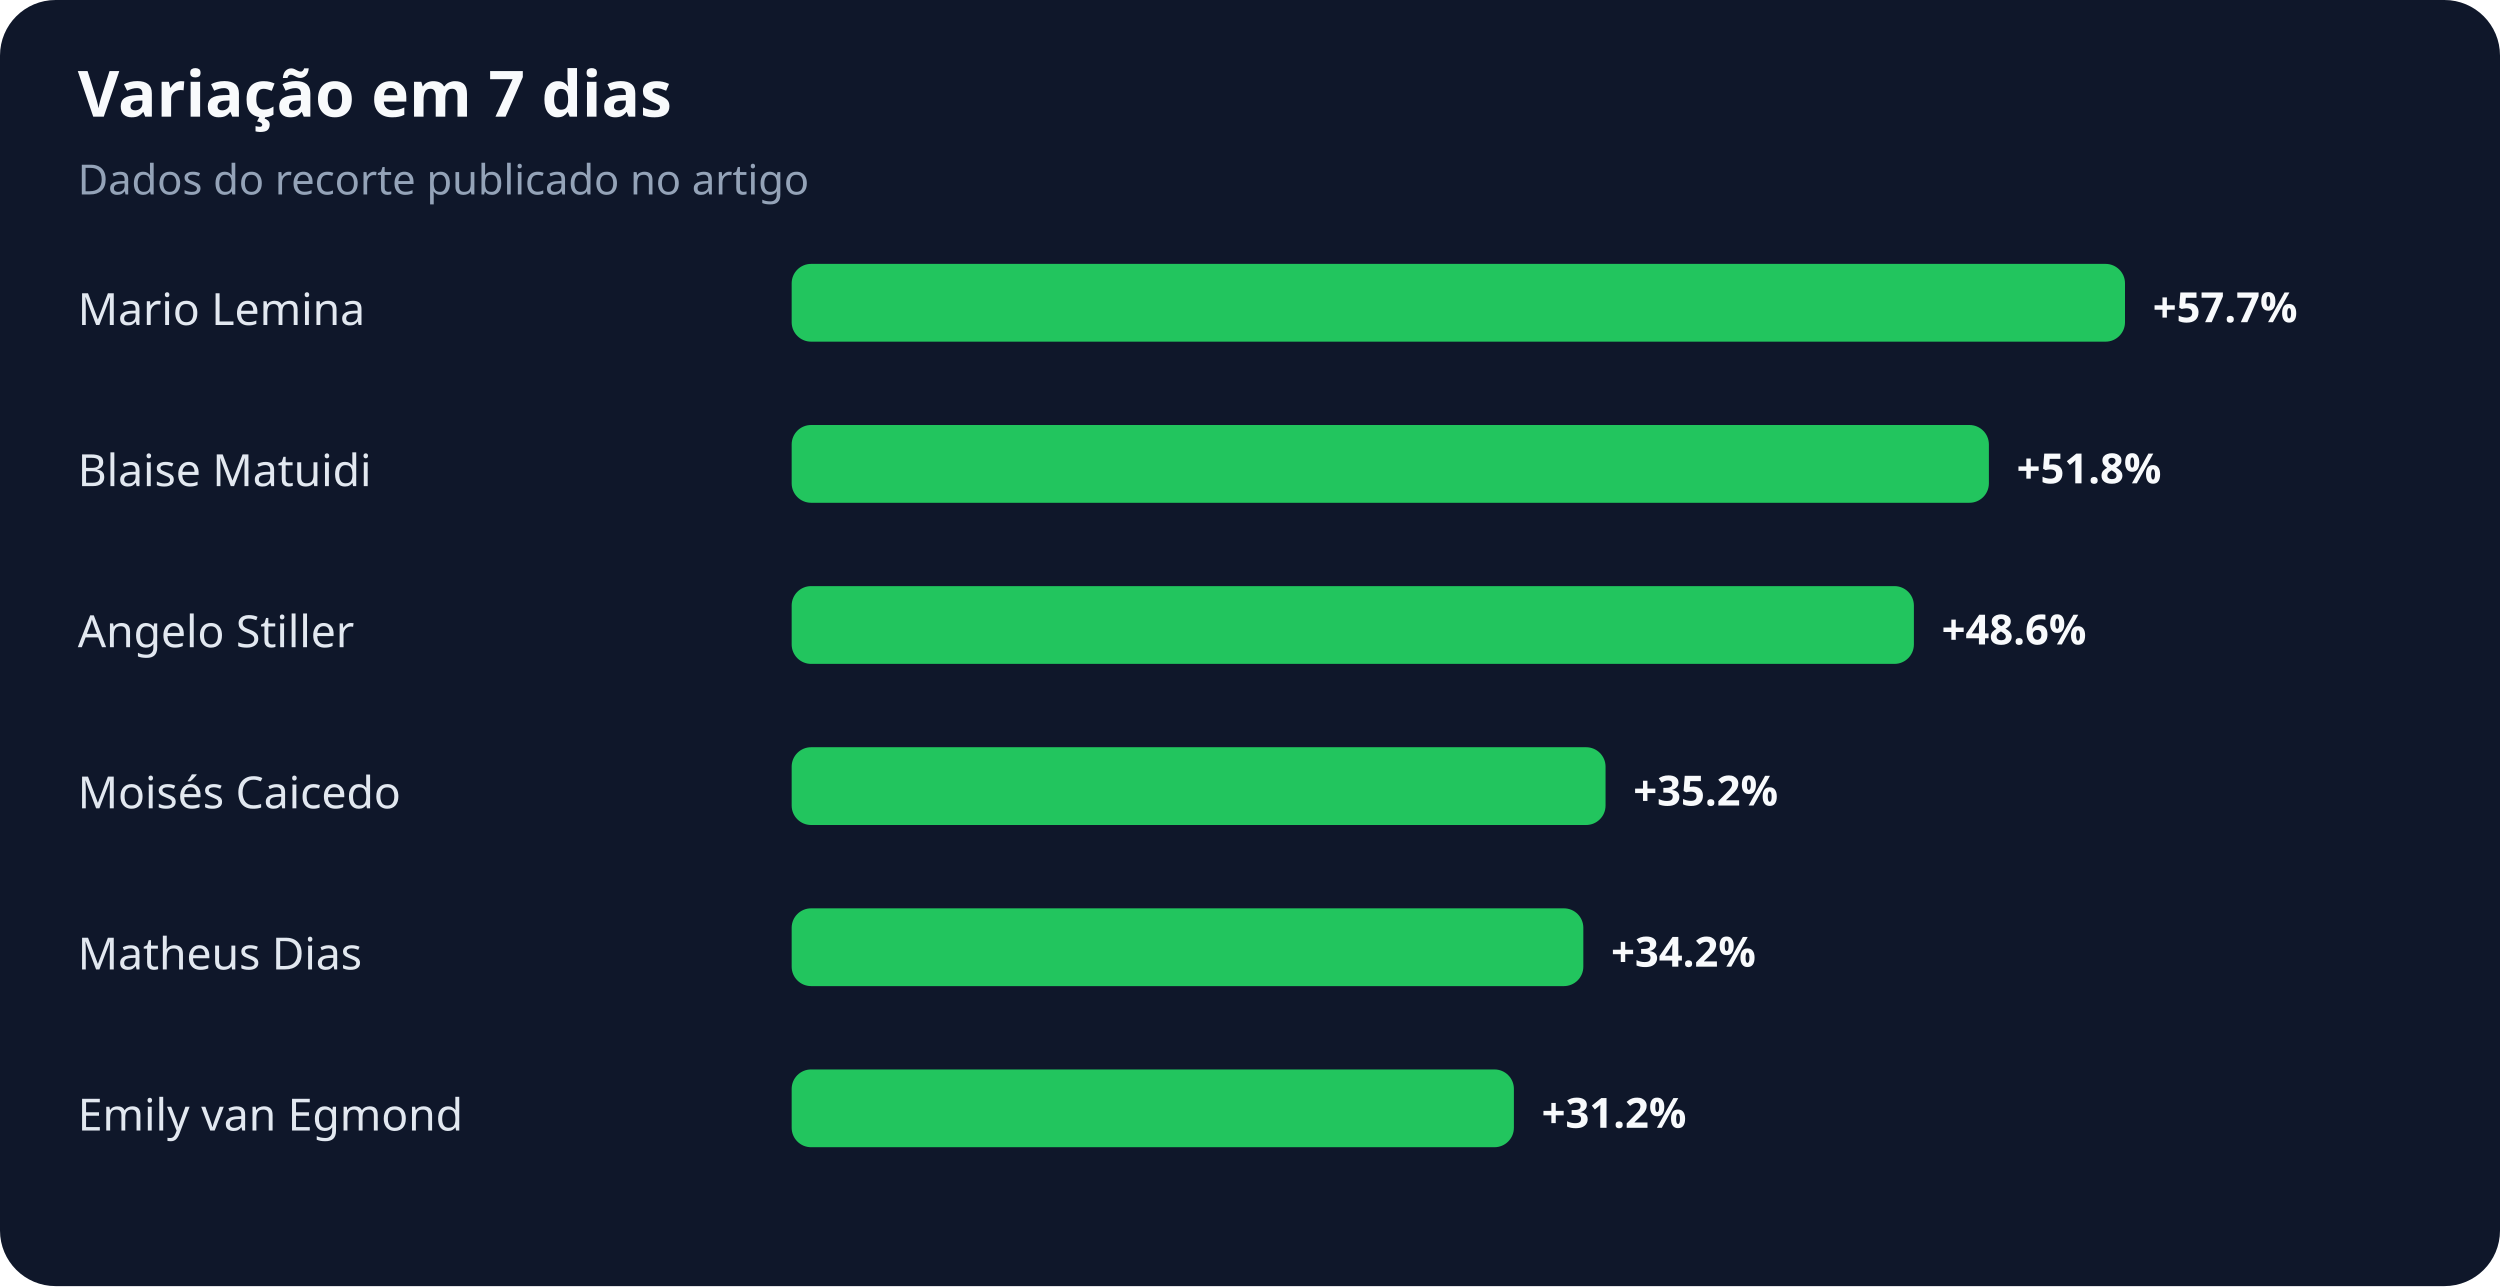
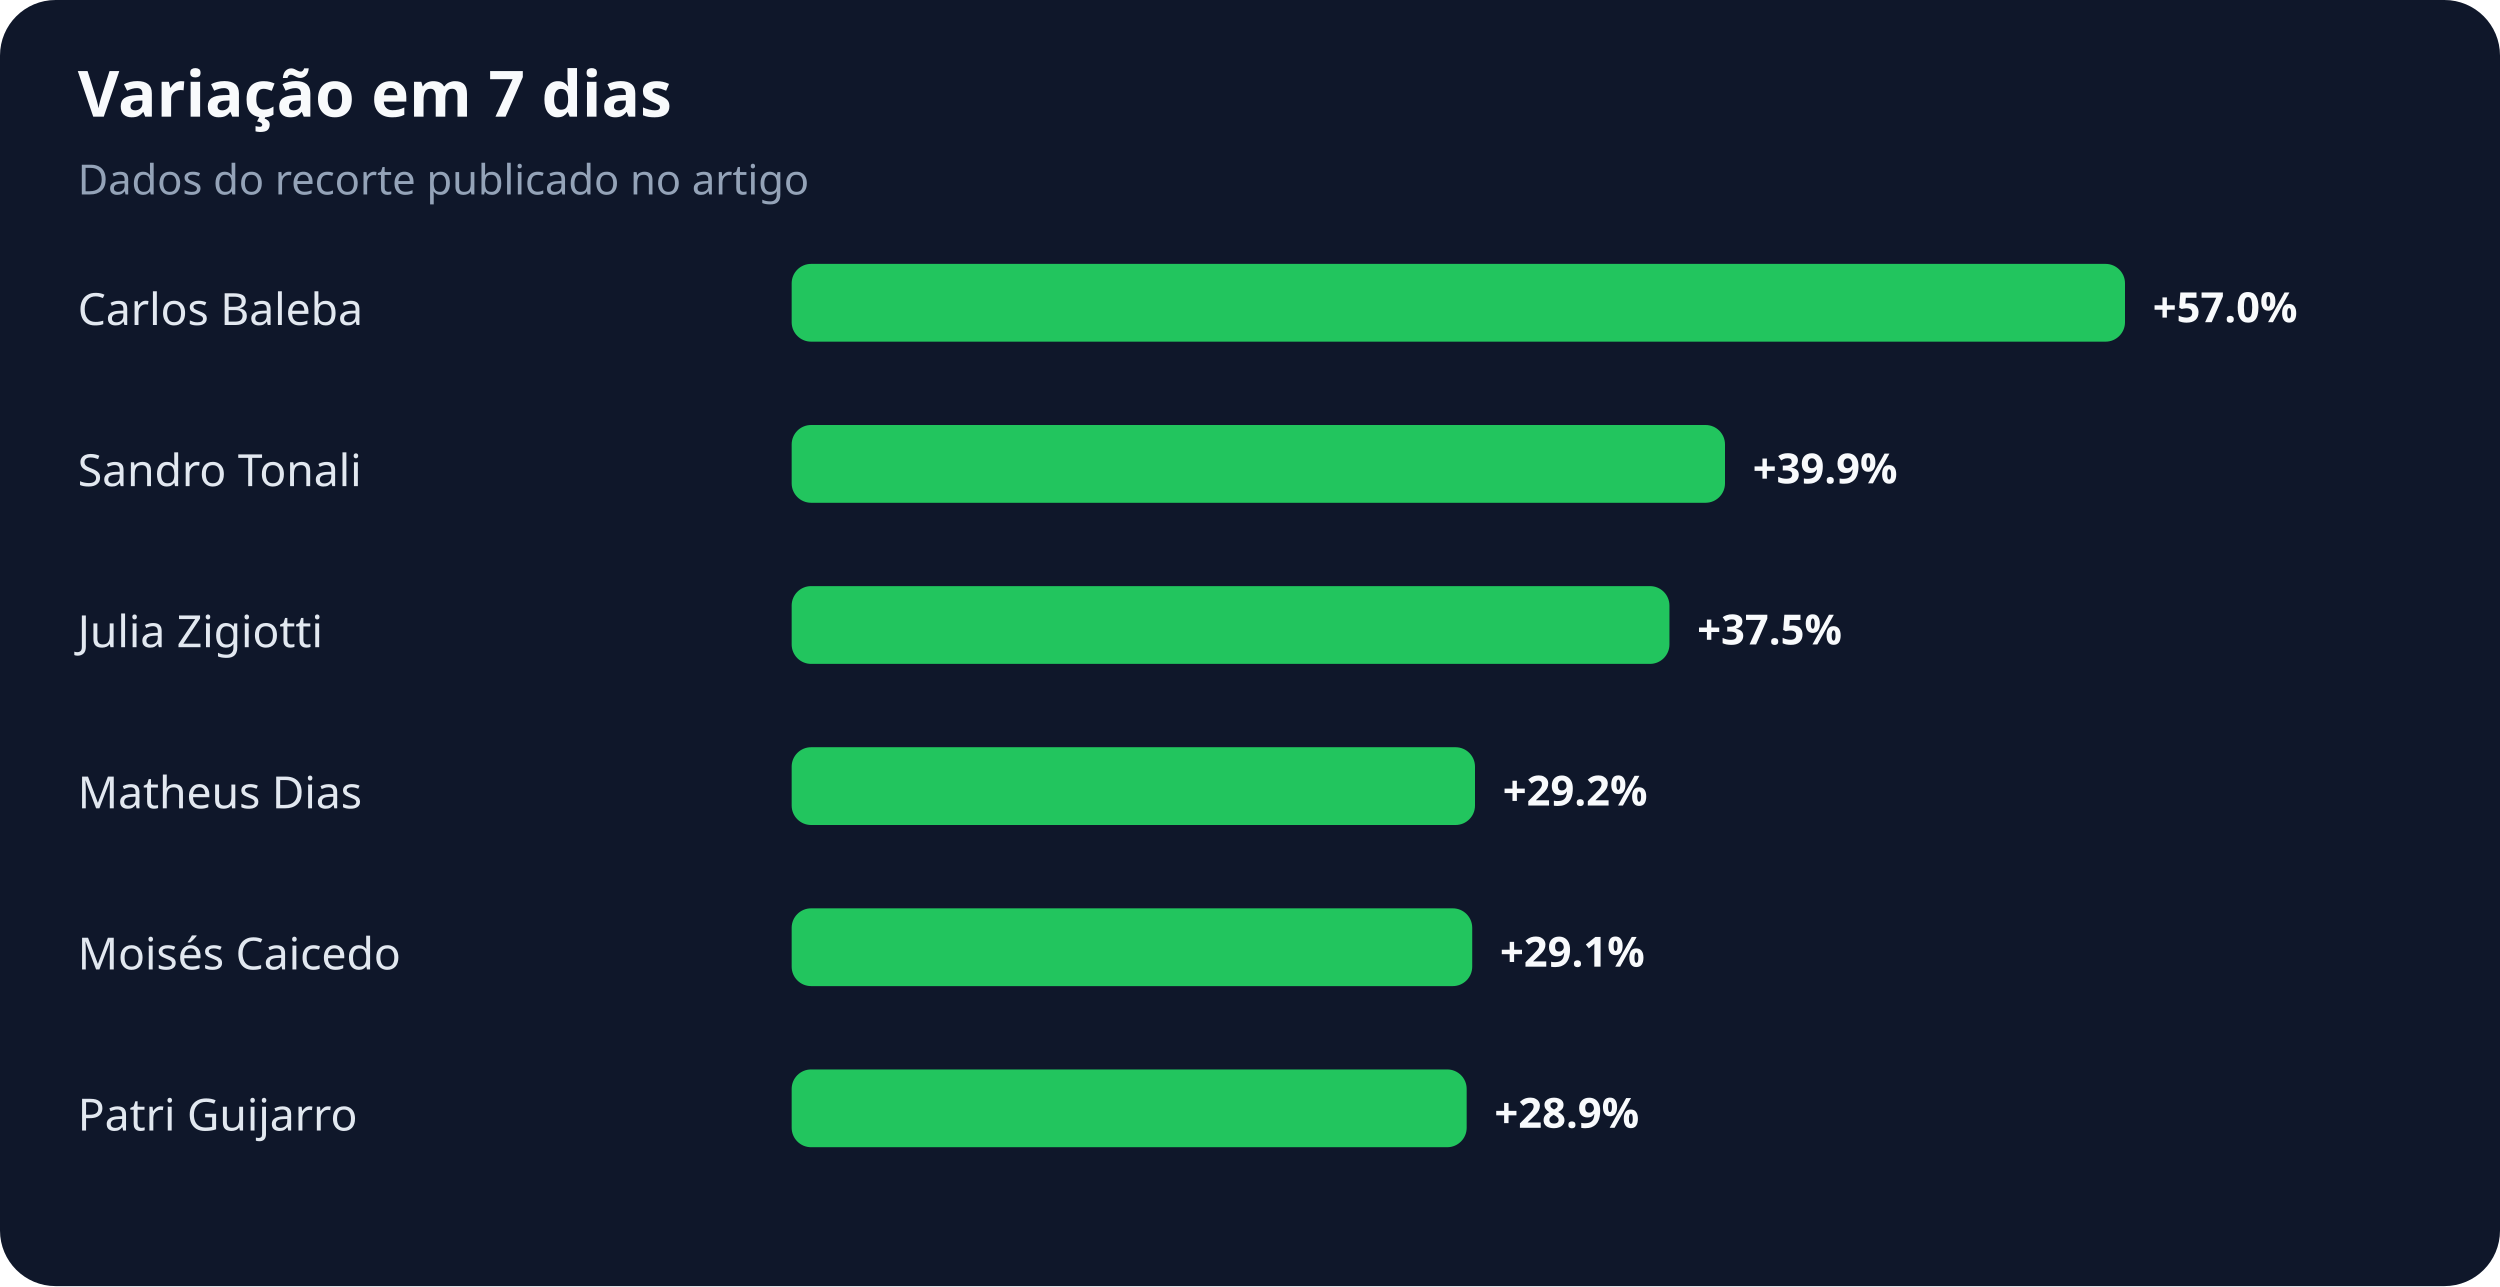
<svg xmlns="http://www.w3.org/2000/svg" width="900" height="463" viewBox="0 0 900 463" role="img" aria-labelledby="title desc">
  <rect width="100%" height="100%" rx="20" fill="#0f172a" />
  <text x="28" y="42" fill="#f8fafc" font-family="system-ui,sans-serif" font-size="23" font-weight="700">Variação em 7 dias</text>
  <text x="28" y="70" fill="#94a3b8" font-family="system-ui,sans-serif" font-size="15">Dados do recorte publicado no artigo</text>
-   <text x="28" y="117" fill="#e2e8f0" font-family="system-ui,sans-serif" font-size="16">Mario Lemina</text>
+   <text x="28" y="117" fill="#e2e8f0" font-family="system-ui,sans-serif" font-size="16">Carlos Baleba</text>
  <rect x="285" y="95" width="480" height="28" rx="7" fill="#22c55e" />
-   <text x="775" y="116" fill="#f8fafc" font-family="system-ui,sans-serif" font-size="15" font-weight="700">+57.7%</text>
-   <text x="28" y="175" fill="#e2e8f0" font-family="system-ui,sans-serif" font-size="16">Blaise Matuidi</text>
-   <rect x="285" y="153" width="431" height="28" rx="7" fill="#22c55e" />
-   <text x="726" y="174" fill="#f8fafc" font-family="system-ui,sans-serif" font-size="15" font-weight="700">+51.8%</text>
-   <text x="28" y="233" fill="#e2e8f0" font-family="system-ui,sans-serif" font-size="16">Angelo Stiller</text>
-   <rect x="285" y="211" width="404" height="28" rx="7" fill="#22c55e" />
-   <text x="699" y="232" fill="#f8fafc" font-family="system-ui,sans-serif" font-size="15" font-weight="700">+48.6%</text>
-   <text x="28" y="291" fill="#e2e8f0" font-family="system-ui,sans-serif" font-size="16">Moisés Caicedo</text>
-   <rect x="285" y="269" width="293" height="28" rx="7" fill="#22c55e" />
-   <text x="588" y="290" fill="#f8fafc" font-family="system-ui,sans-serif" font-size="15" font-weight="700">+35.2%</text>
-   <text x="28" y="349" fill="#e2e8f0" font-family="system-ui,sans-serif" font-size="16">Matheus Dias</text>
-   <rect x="285" y="327" width="285" height="28" rx="7" fill="#22c55e" />
-   <text x="580" y="348" fill="#f8fafc" font-family="system-ui,sans-serif" font-size="15" font-weight="700">+34.2%</text>
-   <text x="28" y="407" fill="#e2e8f0" font-family="system-ui,sans-serif" font-size="16">Emily van Egmond</text>
-   <rect x="285" y="385" width="260" height="28" rx="7" fill="#22c55e" />
-   <text x="555" y="406" fill="#f8fafc" font-family="system-ui,sans-serif" font-size="15" font-weight="700">+31.2%</text>
+   <text x="775" y="116" fill="#f8fafc" font-family="system-ui,sans-serif" font-size="15" font-weight="700">+57.0%</text>
+   <text x="28" y="175" fill="#e2e8f0" font-family="system-ui,sans-serif" font-size="16">Sandro Tonali</text>
+   <rect x="285" y="153" width="336" height="28" rx="7" fill="#22c55e" />
+   <text x="631" y="174" fill="#f8fafc" font-family="system-ui,sans-serif" font-size="15" font-weight="700">+39.9%</text>
+   <text x="28" y="233" fill="#e2e8f0" font-family="system-ui,sans-serif" font-size="16">Julia Zigiotti</text>
+   <rect x="285" y="211" width="316" height="28" rx="7" fill="#22c55e" />
+   <text x="611" y="232" fill="#f8fafc" font-family="system-ui,sans-serif" font-size="15" font-weight="700">+37.5%</text>
+   <text x="28" y="291" fill="#e2e8f0" font-family="system-ui,sans-serif" font-size="16">Matheus Dias</text>
+   <rect x="285" y="269" width="246" height="28" rx="7" fill="#22c55e" />
+   <text x="541" y="290" fill="#f8fafc" font-family="system-ui,sans-serif" font-size="15" font-weight="700">+29.2%</text>
+   <text x="28" y="349" fill="#e2e8f0" font-family="system-ui,sans-serif" font-size="16">Moisés Caicedo</text>
+   <rect x="285" y="327" width="245" height="28" rx="7" fill="#22c55e" />
+   <text x="540" y="348" fill="#f8fafc" font-family="system-ui,sans-serif" font-size="15" font-weight="700">+29.1%</text>
+   <text x="28" y="407" fill="#e2e8f0" font-family="system-ui,sans-serif" font-size="16">Patri Guijarro</text>
+   <rect x="285" y="385" width="243" height="28" rx="7" fill="#22c55e" />
+   <text x="538" y="406" fill="#f8fafc" font-family="system-ui,sans-serif" font-size="15" font-weight="700">+28.9%</text>
</svg>
